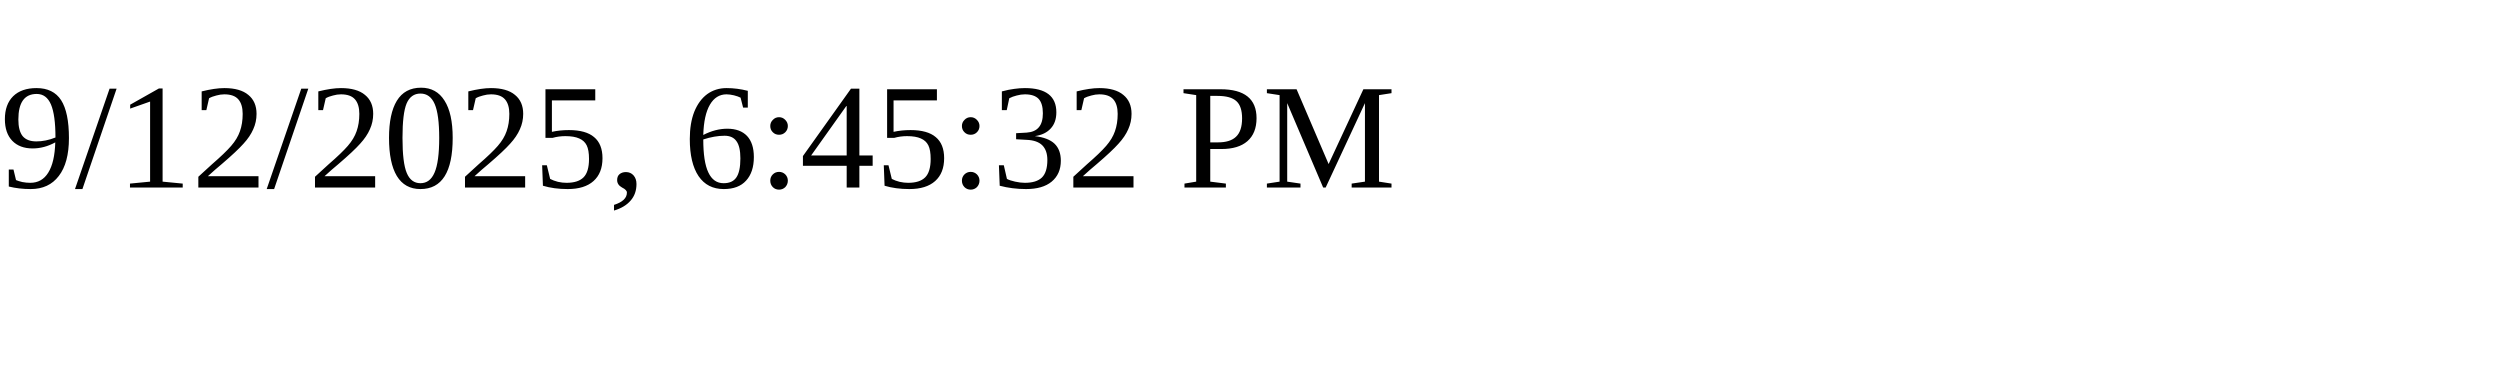
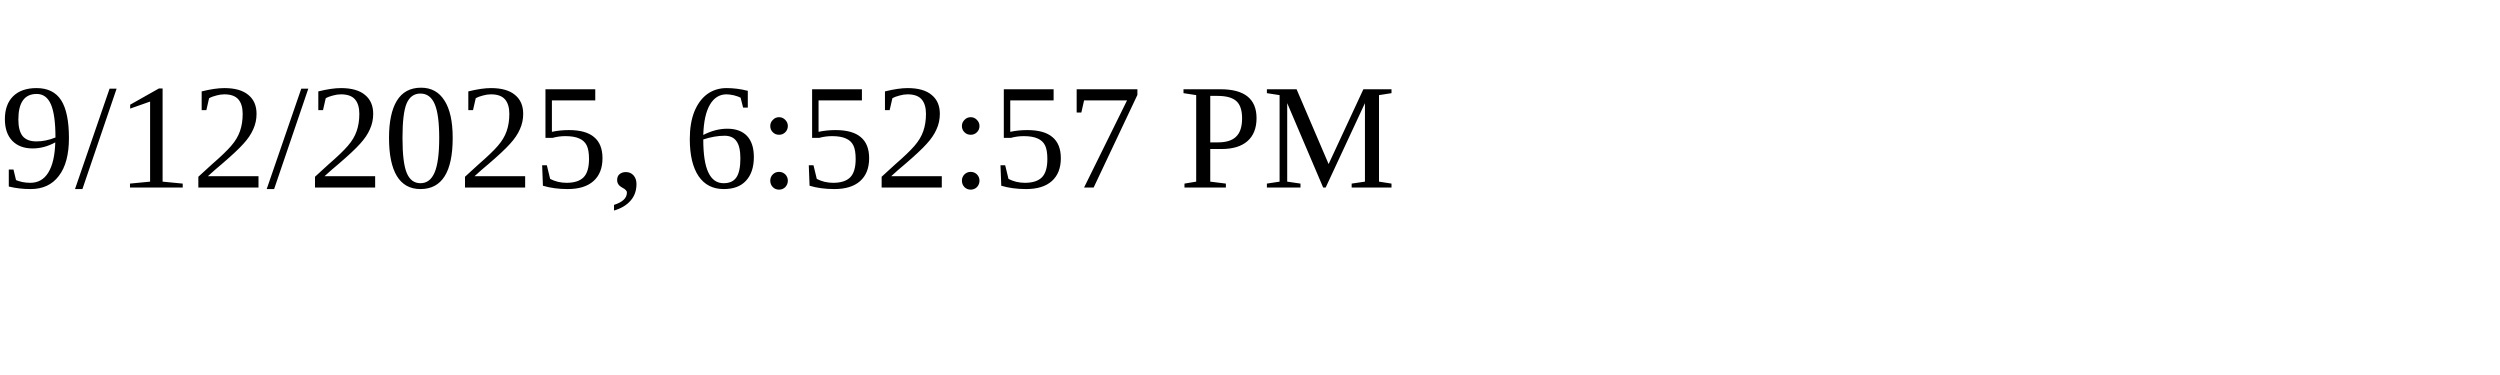
<svg xmlns="http://www.w3.org/2000/svg" height="30" width="200">
-   <text x="0" y="15">9/12/2025, 6:45:32 PM</text>
+   <text x="0" y="15">9/12/2025, 6:52:57 PM</text>
</svg>
